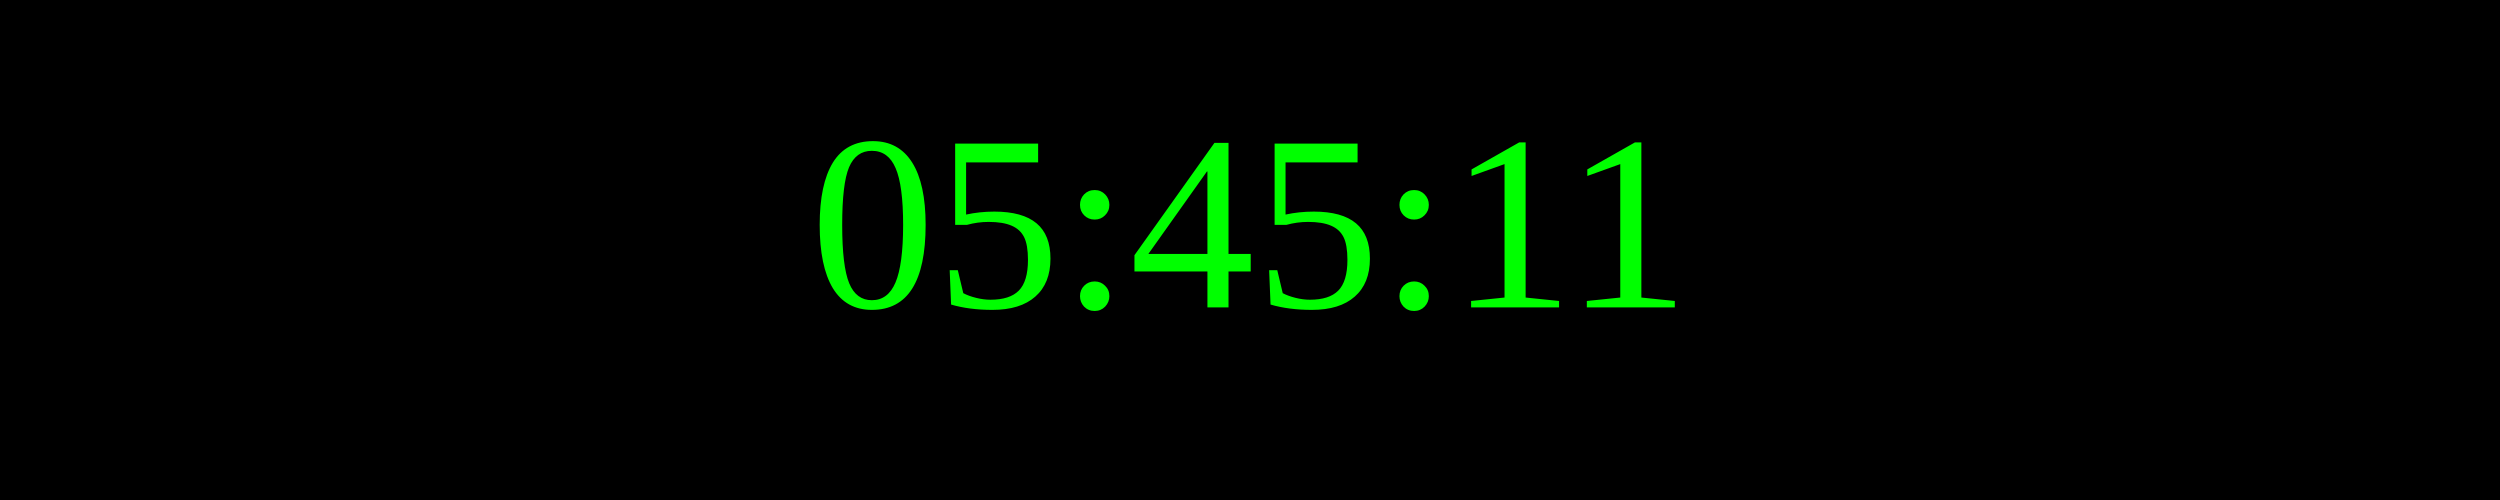
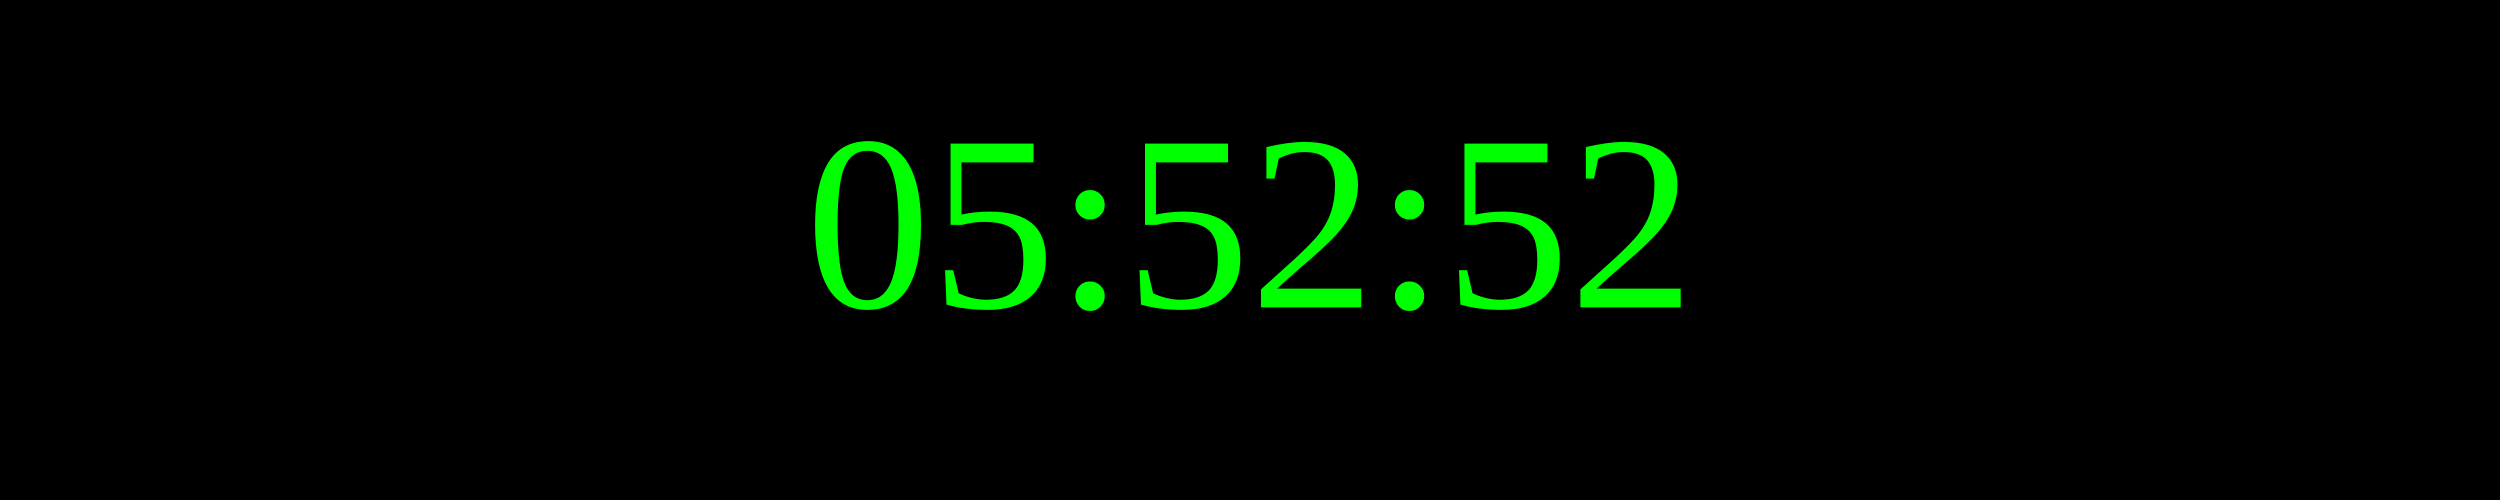
<svg xmlns="http://www.w3.org/2000/svg" width="250" height="50">
  <rect width="100%" height="100%" fill="black" />
  <text x="50%" y="50%" font-size="25" fill="lime" text-anchor="middle" dominant-baseline="middle">
- 05:45:11
+ 05:52:52
</text>
</svg>
